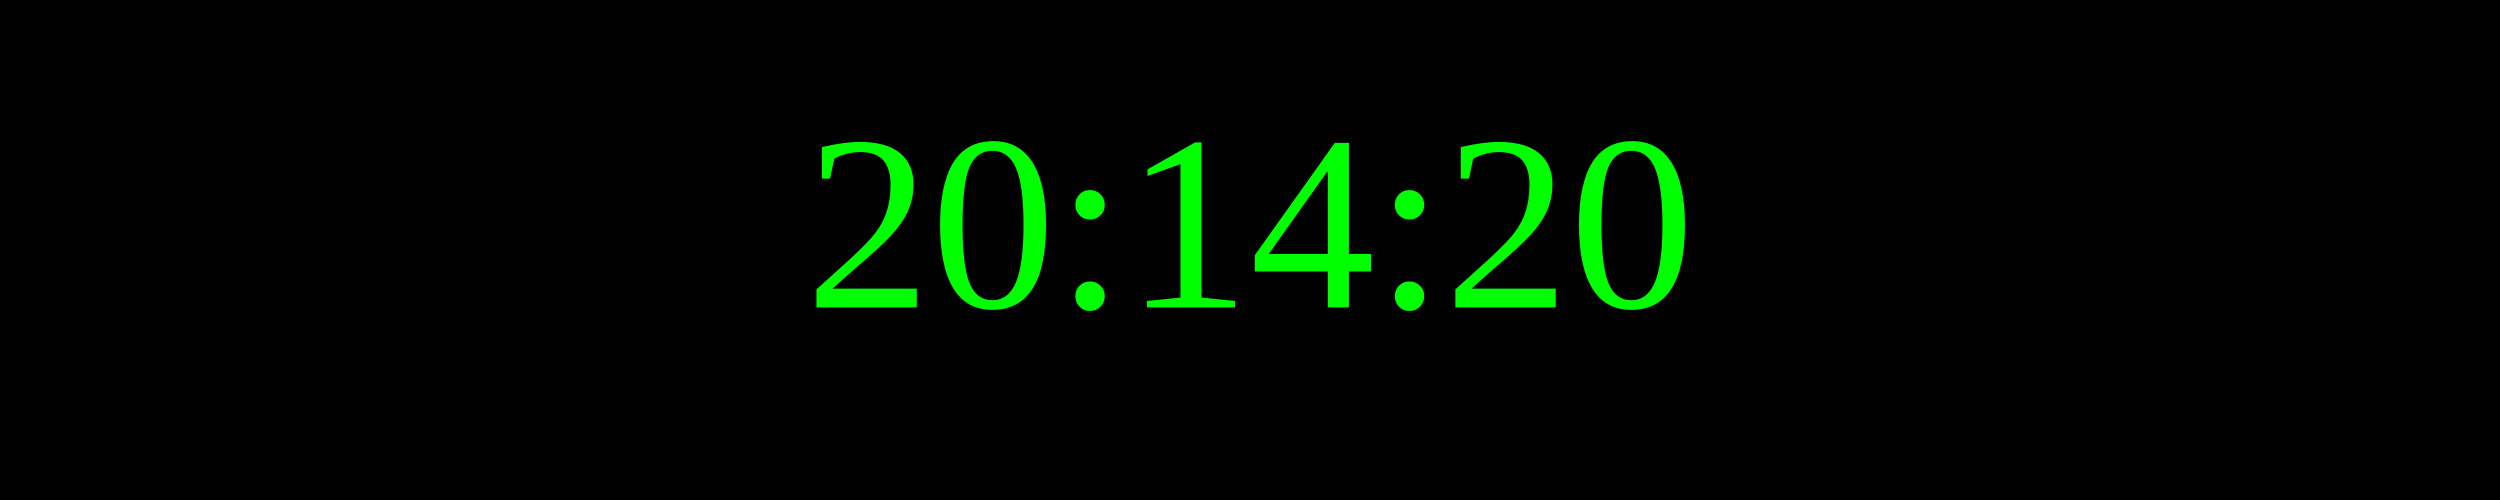
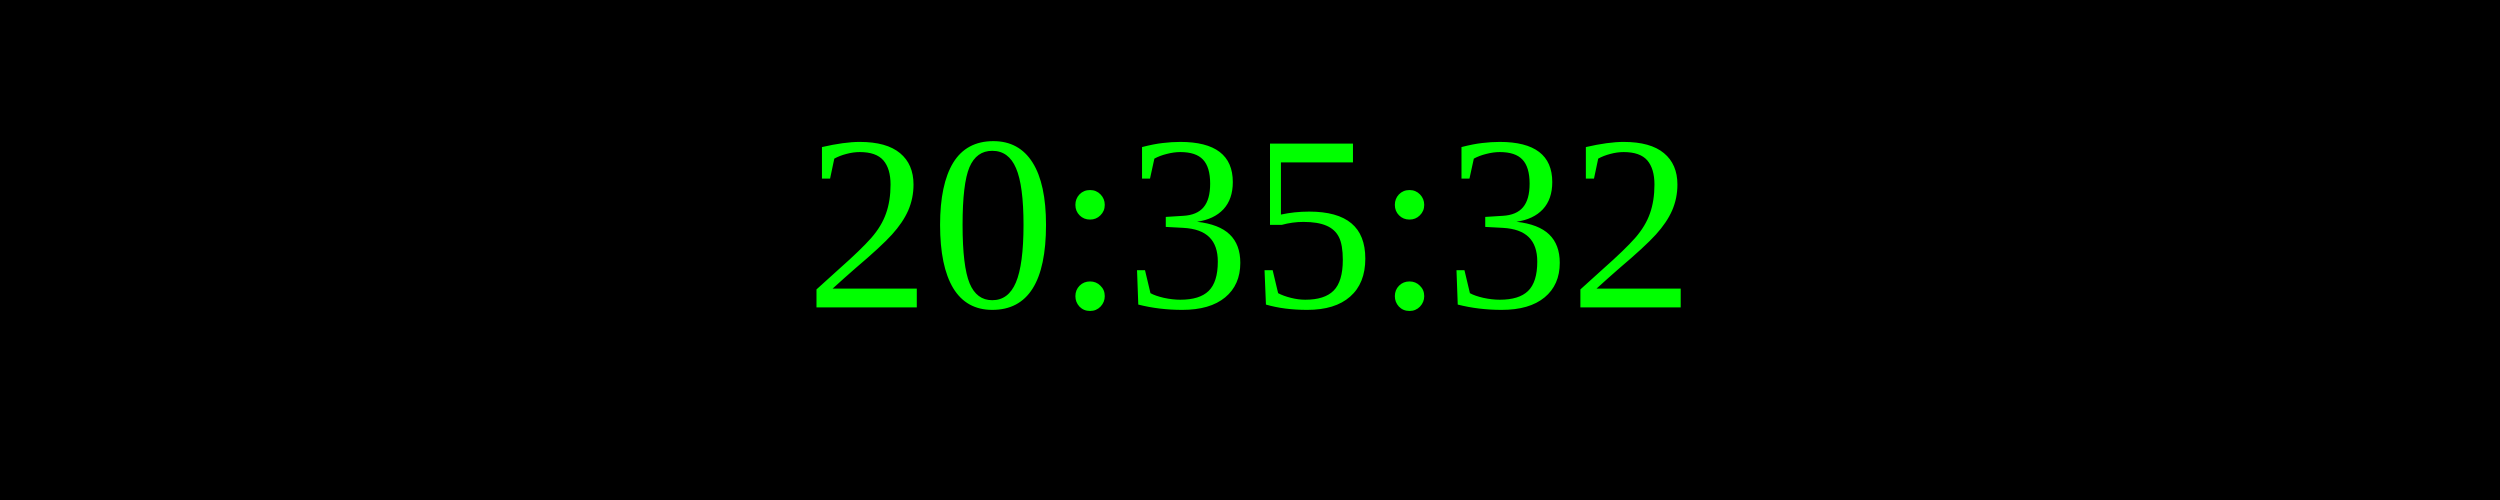
<svg xmlns="http://www.w3.org/2000/svg" width="250" height="50">
  <rect width="100%" height="100%" fill="black" />
  <text x="50%" y="50%" font-size="25" fill="lime" text-anchor="middle" dominant-baseline="middle">
- 20:14:20
+ 20:35:32
</text>
</svg>
